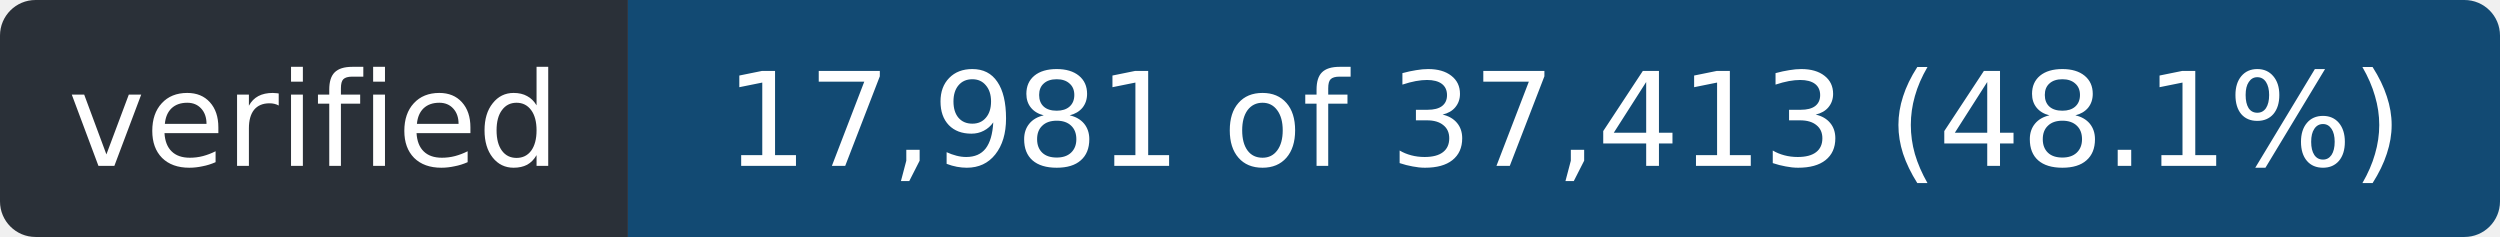
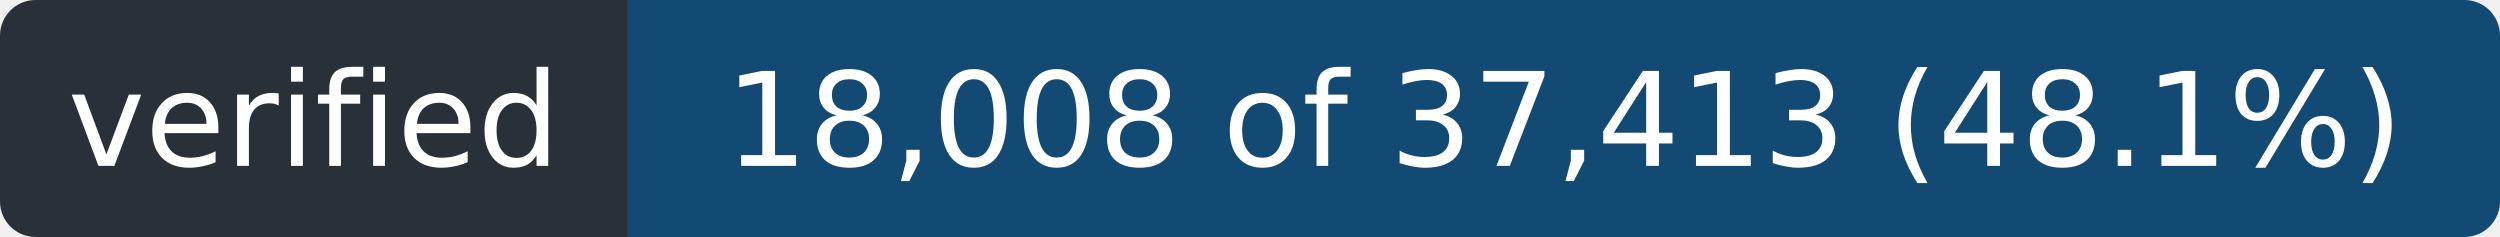
- <svg xmlns="http://www.w3.org/2000/svg" width="211" height="20" role="img" aria-label="verified: 17,981 of 37,413 (48.1%)">
+ <svg xmlns="http://www.w3.org/2000/svg" width="211" height="20" role="img" aria-label="verified: 18,008 of 37,413 (48.1%)">
  <clipPath id="r">
    <rect width="211" height="20" rx="3" />
  </clipPath>
  <g clip-path="url(#r)">
    <rect width="53" height="20" fill="#2a3038" />
    <rect x="53" width="158" height="20" fill="#124a73" />
  </g>
  <g fill="#fff" font-family="Verdana,Geneva,DejaVu Sans,sans-serif" font-size="11" text-anchor="middle">
    <text x="26.5" y="14" textLength="41">verified</text>
-     <text x="132.0" y="14" textLength="146">17,981 of 37,413 (48.1%)</text>
+     <text x="132.0" y="14" textLength="146">18,008 of 37,413 (48.1%)</text>
  </g>
</svg>
